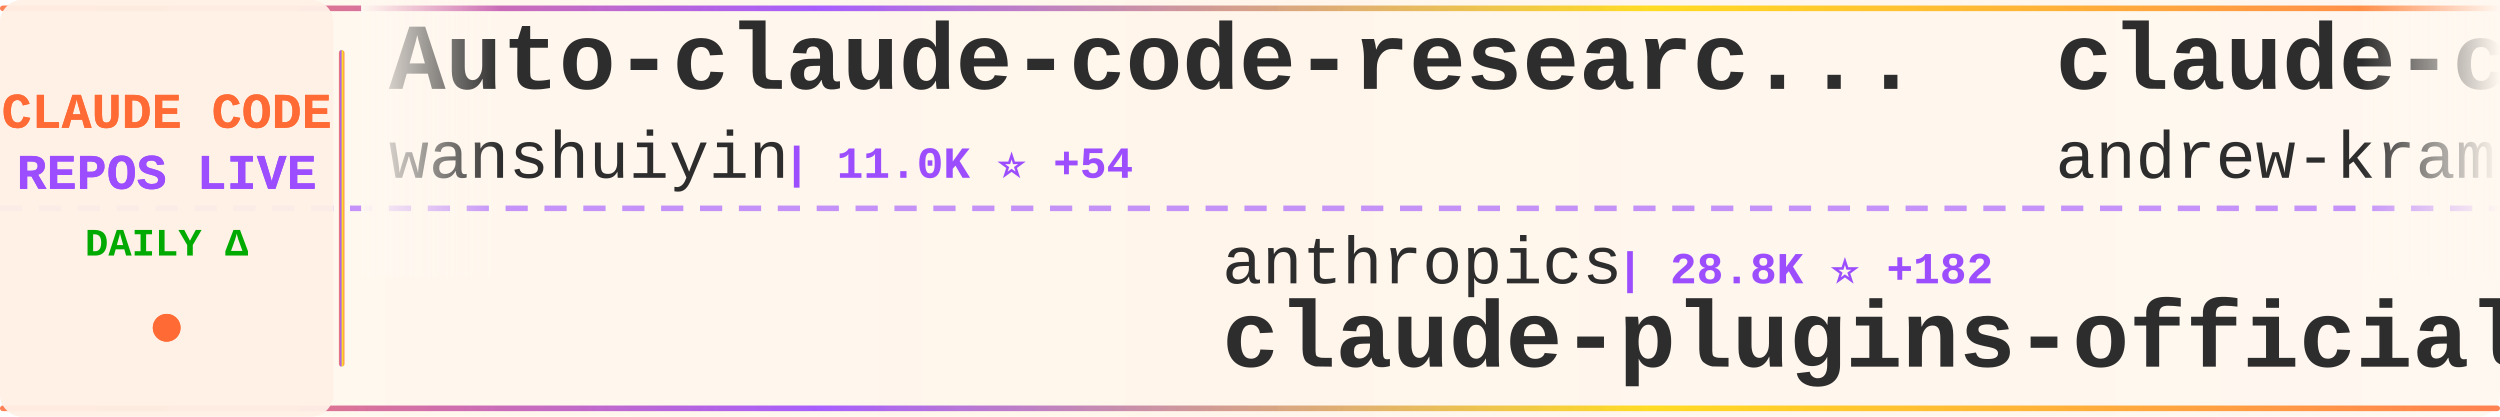
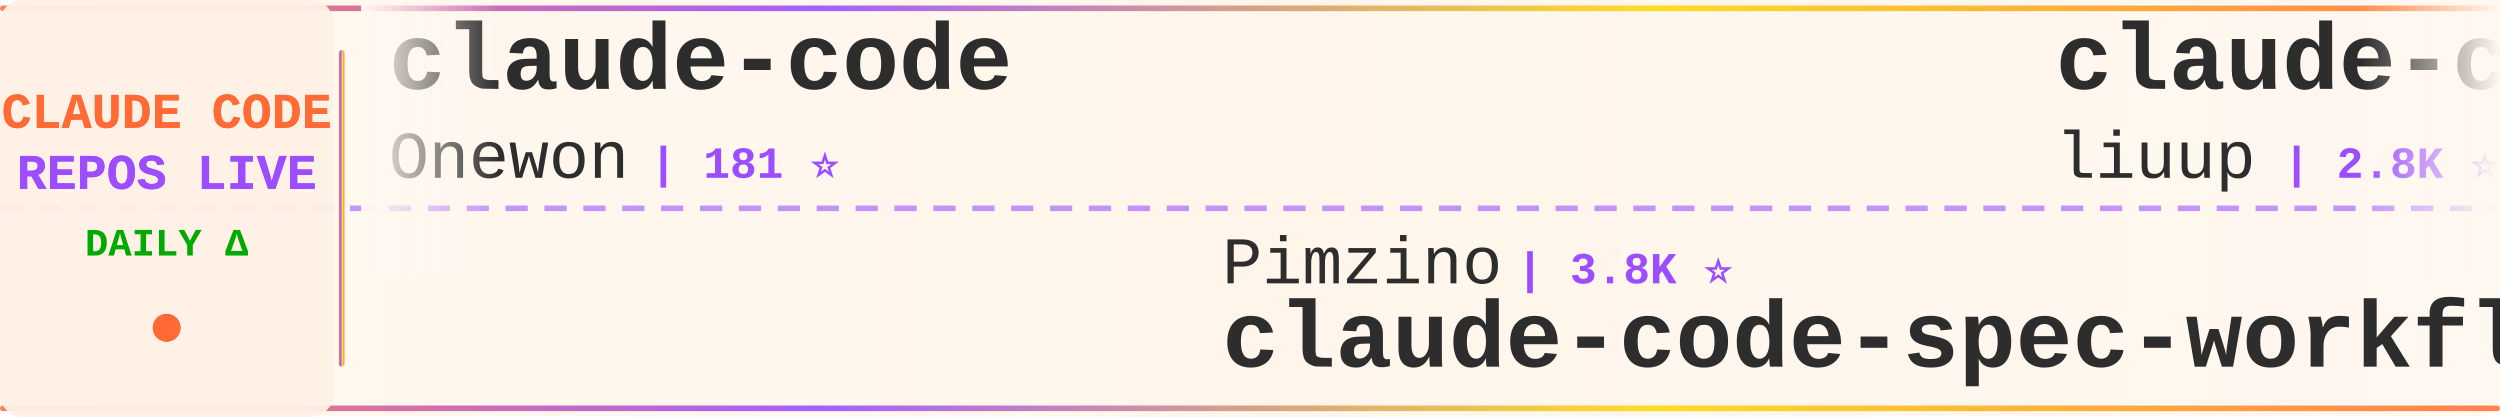
<svg xmlns="http://www.w3.org/2000/svg" width="900" height="150">
  <defs>
    <linearGradient id="tickerBg" x1="0%" y1="0%" x2="100%" y2="0%">
      <stop offset="0%" style="stop-color:#fff8f0;stop-opacity:0.98" />
      <stop offset="50%" style="stop-color:#fff5eb;stop-opacity:1" />
      <stop offset="100%" style="stop-color:#fff8f0;stop-opacity:0.98" />
    </linearGradient>
    <linearGradient id="borderGrad" x1="0%" y1="0%" x2="100%" y2="0%">
      <stop offset="0%" style="stop-color:#FF6B35;stop-opacity:0.85">
        <animate attributeName="stop-opacity" values="0.85;1;0.85" dur="2s" repeatCount="indefinite" />
      </stop>
      <stop offset="33%" style="stop-color:#9C4EFF;stop-opacity:0.9">
        <animate attributeName="stop-opacity" values="0.9;1;0.9" dur="2.2s" repeatCount="indefinite" />
      </stop>
      <stop offset="66%" style="stop-color:#FFD700;stop-opacity:0.85">
        <animate attributeName="stop-opacity" values="0.85;1;0.85" dur="1.8s" repeatCount="indefinite" />
      </stop>
      <stop offset="100%" style="stop-color:#FF6B35;stop-opacity:0.85">
        <animate attributeName="stop-opacity" values="0.85;1;0.85" dur="2s" repeatCount="indefinite" />
      </stop>
    </linearGradient>
    <filter id="textGlow">
      <feGaussianBlur stdDeviation="0.15" result="coloredBlur" />
      <feMerge>
        <feMergeNode in="coloredBlur" />
        <feMergeNode in="SourceGraphic" />
      </feMerge>
    </filter>
    <filter id="metricGlow">
      <feGaussianBlur stdDeviation="0.2" result="coloredBlur" />
      <feMerge>
        <feMergeNode in="coloredBlur" />
        <feMergeNode in="SourceGraphic" />
      </feMerge>
    </filter>
    <linearGradient id="leftFade" x1="0%" y1="0%" x2="100%" y2="0%">
      <stop offset="0%" style="stop-color:#fff8f0;stop-opacity:1" />
      <stop offset="100%" style="stop-color:#fff8f0;stop-opacity:0" />
    </linearGradient>
    <linearGradient id="rightFade" x1="0%" y1="0%" x2="100%" y2="0%">
      <stop offset="0%" style="stop-color:#fff8f0;stop-opacity:0" />
      <stop offset="100%" style="stop-color:#fff8f0;stop-opacity:1" />
    </linearGradient>
  </defs>
  <rect width="900" height="150" fill="url(#tickerBg)" rx="8" />
  <rect x="0" y="2" width="900" height="2" fill="url(#borderGrad)" rx="1" />
  <rect x="0" y="146" width="900" height="2" fill="url(#borderGrad)" rx="1" />
  <line x1="0" y1="75" x2="900" y2="75" stroke="#9C4EFF" stroke-width="2" stroke-dasharray="8 6" opacity="0.6" />
  <rect x="0" y="0" width="120" height="150" fill="#fff0e6" opacity="0.95" rx="8" />
  <text x="60" y="46" font-family="'Courier New', monospace" font-size="18" font-weight="bold" fill="#FF6B35" text-anchor="middle" filter="url(#textGlow)">
    CLAUDE CODE
  </text>
  <text x="60" y="68" font-family="'Courier New', monospace" font-size="18" font-weight="bold" fill="#9C4EFF" text-anchor="middle" filter="url(#textGlow)">
    REPOS LIVE
  </text>
  <text x="60" y="92" font-family="'Courier New', monospace" font-size="14" font-weight="bold" fill="#00aa00" text-anchor="middle">
    DAILY Δ
  </text>
  <circle cx="60" cy="118" r="5" fill="#FF6B35" filter="url(#metricGlow)">
    <animate attributeName="r" values="4;6;4" dur="1.5s" repeatCount="indefinite" />
    <animate attributeName="opacity" values="0.6;1;0.6" dur="1.5s" repeatCount="indefinite" />
  </circle>
  <rect x="122" y="18" width="2" height="114" fill="url(#borderGrad)" rx="1" />
  <clipPath id="tickerClip">
    <rect x="130" y="0" width="770" height="150" />
  </clipPath>
  <g clip-path="url(#tickerClip)">
    <g id="tickerItems">
      <animateTransform attributeName="transform" attributeType="XML" type="translate" from="0 0" to="-3000 0" dur="54s" repeatCount="indefinite" />
      <g transform="translate(0, 0)">
-         <text x="140" y="32" font-family="'Courier New', monospace" font-size="34" font-weight="bold" fill="#2d2d2d">Auto-claude-code-researc...</text>
-         <text x="140" y="64" font-family="'Courier New', monospace" font-size="24" font-weight="normal" fill="#2d2d2d" opacity="1.0">wanshuiyin</text>
-         <text x="282" y="64" font-family="'Courier New', monospace" font-size="16" font-weight="bold" fill="#9C4EFF"> | 11.0K ⭐ +54</text>
+         <text x="140" y="32" font-family="'Courier New', monospace" font-size="34" font-weight="bold" fill="#2d2d2d">claude-code</text>
+         <text x="140" y="64" font-family="'Courier New', monospace" font-size="24" font-weight="normal" fill="#2d2d2d" opacity="1.0">Onewon</text>
+         <text x="234" y="64" font-family="'Courier New', monospace" font-size="16" font-weight="bold" fill="#9C4EFF"> | 181 ⭐</text>
      </g>
      <g transform="translate(300, 0)">
-         <text x="140" y="102" font-family="'Courier New', monospace" font-size="24" font-weight="normal" fill="#2d2d2d" opacity="1.0">anthropics</text>
-         <text x="282" y="102" font-family="'Courier New', monospace" font-size="16" font-weight="bold" fill="#9C4EFF"> | 28.8K ⭐ +182</text>
-         <text x="140" y="132" font-family="'Courier New', monospace" font-size="34" font-weight="bold" fill="#2d2d2d">claude-plugins-official</text>
+         <text x="140" y="102" font-family="'Courier New', monospace" font-size="24" font-weight="normal" fill="#2d2d2d" opacity="1.0">Pimzino</text>
+         <text x="246" y="102" font-family="'Courier New', monospace" font-size="16" font-weight="bold" fill="#9C4EFF"> | 3.8K ⭐</text>
+         <text x="140" y="132" font-family="'Courier New', monospace" font-size="34" font-weight="bold" fill="#2d2d2d">claude-code-spec-workflo...</text>
      </g>
      <g transform="translate(600, 0)">
-         <text x="140" y="32" font-family="'Courier New', monospace" font-size="34" font-weight="bold" fill="#2d2d2d">claude-code-source-build</text>
-         <text x="140" y="64" font-family="'Courier New', monospace" font-size="24" font-weight="normal" fill="#2d2d2d" opacity="1.0">andrew-kramer-inno</text>
-         <text x="378" y="64" font-family="'Courier New', monospace" font-size="16" font-weight="bold" fill="#9C4EFF"> | 591 ⭐ +2</text>
+         <text x="140" y="32" font-family="'Courier New', monospace" font-size="34" font-weight="bold" fill="#2d2d2d">claude-code-analysis</text>
+         <text x="140" y="64" font-family="'Courier New', monospace" font-size="24" font-weight="normal" fill="#2d2d2d" opacity="1.0">liuup</text>
+         <text x="222" y="64" font-family="'Courier New', monospace" font-size="16" font-weight="bold" fill="#9C4EFF"> | 2.8K ⭐ +21</text>
      </g>
      <g transform="translate(900, 0)">
-         <text x="140" y="102" font-family="'Courier New', monospace" font-size="24" font-weight="normal" fill="#2d2d2d" opacity="1.0">diet103</text>
-         <text x="246" y="102" font-family="'Courier New', monospace" font-size="16" font-weight="bold" fill="#9C4EFF"> | 9.7K ⭐ +3</text>
-         <text x="140" y="132" font-family="'Courier New', monospace" font-size="34" font-weight="bold" fill="#2d2d2d">claude-code-infrastructu...</text>
+         <text x="140" y="102" font-family="'Courier New', monospace" font-size="24" font-weight="normal" fill="#2d2d2d" opacity="1.0">zstmfhy</text>
+         <text x="246" y="102" font-family="'Courier New', monospace" font-size="16" font-weight="bold" fill="#9C4EFF"> | 190 ⭐</text>
+         <text x="140" y="132" font-family="'Courier New', monospace" font-size="34" font-weight="bold" fill="#2d2d2d">Claude-code</text>
      </g>
      <g transform="translate(1200, 0)">
-         <text x="140" y="32" font-family="'Courier New', monospace" font-size="34" font-weight="bold" fill="#2d2d2d">claude-code</text>
-         <text x="140" y="64" font-family="'Courier New', monospace" font-size="24" font-weight="normal" fill="#2d2d2d" opacity="1.0">tanbiralam</text>
-         <text x="282" y="64" font-family="'Courier New', monospace" font-size="16" font-weight="bold" fill="#9C4EFF"> | 1.8K ⭐ +5</text>
+         <text x="140" y="32" font-family="'Courier New', monospace" font-size="34" font-weight="bold" fill="#2d2d2d">claude-code-ultimate-gui...</text>
+         <text x="140" y="64" font-family="'Courier New', monospace" font-size="24" font-weight="normal" fill="#2d2d2d" opacity="1.0">FlorianBruniaux</text>
+         <text x="342" y="64" font-family="'Courier New', monospace" font-size="16" font-weight="bold" fill="#9C4EFF"> | 4.6K ⭐ +14</text>
      </g>
      <g transform="translate(1500, 0)">
-         <text x="140" y="102" font-family="'Courier New', monospace" font-size="24" font-weight="normal" fill="#2d2d2d" opacity="1.0">Windy3f3f3f3f</text>
-         <text x="318" y="102" font-family="'Courier New', monospace" font-size="16" font-weight="bold" fill="#9C4EFF"> | 2.5K ⭐ +6</text>
-         <text x="140" y="132" font-family="'Courier New', monospace" font-size="34" font-weight="bold" fill="#2d2d2d">how-claude-code-works</text>
+         <text x="140" y="102" font-family="'Courier New', monospace" font-size="24" font-weight="normal" fill="#2d2d2d" opacity="1.0">lorryjovens-hub</text>
+         <text x="342" y="102" font-family="'Courier New', monospace" font-size="16" font-weight="bold" fill="#9C4EFF"> | 1.6K ⭐ +2</text>
+         <text x="140" y="132" font-family="'Courier New', monospace" font-size="34" font-weight="bold" fill="#2d2d2d">claude-code-rust</text>
      </g>
      <g transform="translate(1800, 0)">
-         <text x="140" y="32" font-family="'Courier New', monospace" font-size="34" font-weight="bold" fill="#2d2d2d">claude-code-tudou</text>
-         <text x="140" y="64" font-family="'Courier New', monospace" font-size="24" font-weight="normal" fill="#2d2d2d" opacity="1.0">AICoderTudou</text>
-         <text x="306" y="64" font-family="'Courier New', monospace" font-size="16" font-weight="bold" fill="#9C4EFF"> | 502 ⭐</text>
+         <text x="140" y="32" font-family="'Courier New', monospace" font-size="34" font-weight="bold" fill="#2d2d2d">nanoclaw</text>
+         <text x="140" y="64" font-family="'Courier New', monospace" font-size="24" font-weight="normal" fill="#2d2d2d" opacity="1.0">nanocoai</text>
+         <text x="258" y="64" font-family="'Courier New', monospace" font-size="16" font-weight="bold" fill="#9C4EFF"> | 29.5K ⭐ +18</text>
      </g>
      <g transform="translate(2100, 0)">
-         <text x="140" y="102" font-family="'Courier New', monospace" font-size="24" font-weight="normal" fill="#2d2d2d" opacity="1.0">repowise-dev</text>
-         <text x="306" y="102" font-family="'Courier New', monospace" font-size="16" font-weight="bold" fill="#9C4EFF"> | 1.1K ⭐ +1</text>
-         <text x="140" y="132" font-family="'Courier New', monospace" font-size="34" font-weight="bold" fill="#2d2d2d">claude-code-prompts</text>
+         <text x="140" y="102" font-family="'Courier New', monospace" font-size="24" font-weight="normal" fill="#2d2d2d" opacity="1.0">davila7</text>
+         <text x="246" y="102" font-family="'Courier New', monospace" font-size="16" font-weight="bold" fill="#9C4EFF"> | 27.7K ⭐ +22</text>
+         <text x="140" y="132" font-family="'Courier New', monospace" font-size="34" font-weight="bold" fill="#2d2d2d">claude-code-templates</text>
      </g>
      <g transform="translate(2400, 0)">
-         <text x="140" y="32" font-family="'Courier New', monospace" font-size="34" font-weight="bold" fill="#2d2d2d">claude-code-source</text>
-         <text x="140" y="64" font-family="'Courier New', monospace" font-size="24" font-weight="normal" fill="#2d2d2d" opacity="1.0">hangsman</text>
-         <text x="258" y="64" font-family="'Courier New', monospace" font-size="16" font-weight="bold" fill="#9C4EFF"> | 781 ⭐</text>
+         <text x="140" y="32" font-family="'Courier New', monospace" font-size="34" font-weight="bold" fill="#2d2d2d">ECC</text>
+         <text x="140" y="64" font-family="'Courier New', monospace" font-size="24" font-weight="normal" fill="#2d2d2d" opacity="1.0">affaan-m</text>
+         <text x="258" y="64" font-family="'Courier New', monospace" font-size="16" font-weight="bold" fill="#9C4EFF"> | 199.4K ⭐ +799</text>
      </g>
      <g transform="translate(2700, 0)">
-         <text x="140" y="102" font-family="'Courier New', monospace" font-size="24" font-weight="normal" fill="#2d2d2d" opacity="1.0">jarmuine</text>
-         <text x="258" y="102" font-family="'Courier New', monospace" font-size="16" font-weight="bold" fill="#9C4EFF"> | 2.2K ⭐ +2</text>
-         <text x="140" y="132" font-family="'Courier New', monospace" font-size="34" font-weight="bold" fill="#2d2d2d">claude-code</text>
+         <text x="140" y="102" font-family="'Courier New', monospace" font-size="24" font-weight="normal" fill="#2d2d2d" opacity="1.0">anthropics</text>
+         <text x="282" y="102" font-family="'Courier New', monospace" font-size="16" font-weight="bold" fill="#9C4EFF"> | 7.8K ⭐ +12</text>
+         <text x="140" y="132" font-family="'Courier New', monospace" font-size="34" font-weight="bold" fill="#2d2d2d">claude-code-action</text>
      </g>
      <g transform="translate(3000, 0)">
-         <text x="140" y="32" font-family="'Courier New', monospace" font-size="34" font-weight="bold" fill="#2d2d2d">Auto-claude-code-researc...</text>
-         <text x="140" y="64" font-family="'Courier New', monospace" font-size="24" font-weight="normal" fill="#2d2d2d" opacity="1.0">wanshuiyin</text>
-         <text x="282" y="64" font-family="'Courier New', monospace" font-size="16" font-weight="bold" fill="#9C4EFF"> | 11.0K ⭐ +54</text>
+         <text x="140" y="32" font-family="'Courier New', monospace" font-size="34" font-weight="bold" fill="#2d2d2d">claude-code</text>
+         <text x="140" y="64" font-family="'Courier New', monospace" font-size="24" font-weight="normal" fill="#2d2d2d" opacity="1.0">Onewon</text>
+         <text x="234" y="64" font-family="'Courier New', monospace" font-size="16" font-weight="bold" fill="#9C4EFF"> | 181 ⭐</text>
      </g>
      <g transform="translate(3300, 0)">
-         <text x="140" y="102" font-family="'Courier New', monospace" font-size="24" font-weight="normal" fill="#2d2d2d" opacity="1.0">anthropics</text>
-         <text x="282" y="102" font-family="'Courier New', monospace" font-size="16" font-weight="bold" fill="#9C4EFF"> | 28.8K ⭐ +182</text>
-         <text x="140" y="132" font-family="'Courier New', monospace" font-size="34" font-weight="bold" fill="#2d2d2d">claude-plugins-official</text>
+         <text x="140" y="102" font-family="'Courier New', monospace" font-size="24" font-weight="normal" fill="#2d2d2d" opacity="1.0">Pimzino</text>
+         <text x="246" y="102" font-family="'Courier New', monospace" font-size="16" font-weight="bold" fill="#9C4EFF"> | 3.8K ⭐</text>
+         <text x="140" y="132" font-family="'Courier New', monospace" font-size="34" font-weight="bold" fill="#2d2d2d">claude-code-spec-workflo...</text>
      </g>
      <g transform="translate(3600, 0)">
-         <text x="140" y="32" font-family="'Courier New', monospace" font-size="34" font-weight="bold" fill="#2d2d2d">claude-code-source-build</text>
-         <text x="140" y="64" font-family="'Courier New', monospace" font-size="24" font-weight="normal" fill="#2d2d2d" opacity="1.0">andrew-kramer-inno</text>
-         <text x="378" y="64" font-family="'Courier New', monospace" font-size="16" font-weight="bold" fill="#9C4EFF"> | 591 ⭐ +2</text>
+         <text x="140" y="32" font-family="'Courier New', monospace" font-size="34" font-weight="bold" fill="#2d2d2d">claude-code-analysis</text>
+         <text x="140" y="64" font-family="'Courier New', monospace" font-size="24" font-weight="normal" fill="#2d2d2d" opacity="1.0">liuup</text>
+         <text x="222" y="64" font-family="'Courier New', monospace" font-size="16" font-weight="bold" fill="#9C4EFF"> | 2.8K ⭐ +21</text>
      </g>
      <g transform="translate(3900, 0)">
-         <text x="140" y="102" font-family="'Courier New', monospace" font-size="24" font-weight="normal" fill="#2d2d2d" opacity="1.0">diet103</text>
-         <text x="246" y="102" font-family="'Courier New', monospace" font-size="16" font-weight="bold" fill="#9C4EFF"> | 9.7K ⭐ +3</text>
-         <text x="140" y="132" font-family="'Courier New', monospace" font-size="34" font-weight="bold" fill="#2d2d2d">claude-code-infrastructu...</text>
+         <text x="140" y="102" font-family="'Courier New', monospace" font-size="24" font-weight="normal" fill="#2d2d2d" opacity="1.0">zstmfhy</text>
+         <text x="246" y="102" font-family="'Courier New', monospace" font-size="16" font-weight="bold" fill="#9C4EFF"> | 190 ⭐</text>
+         <text x="140" y="132" font-family="'Courier New', monospace" font-size="34" font-weight="bold" fill="#2d2d2d">Claude-code</text>
      </g>
    </g>
  </g>
  <rect x="130" y="0" width="50" height="100" fill="url(#leftFade)" />
  <rect x="850" y="0" width="50" height="100" fill="url(#rightFade)" />
</svg>
